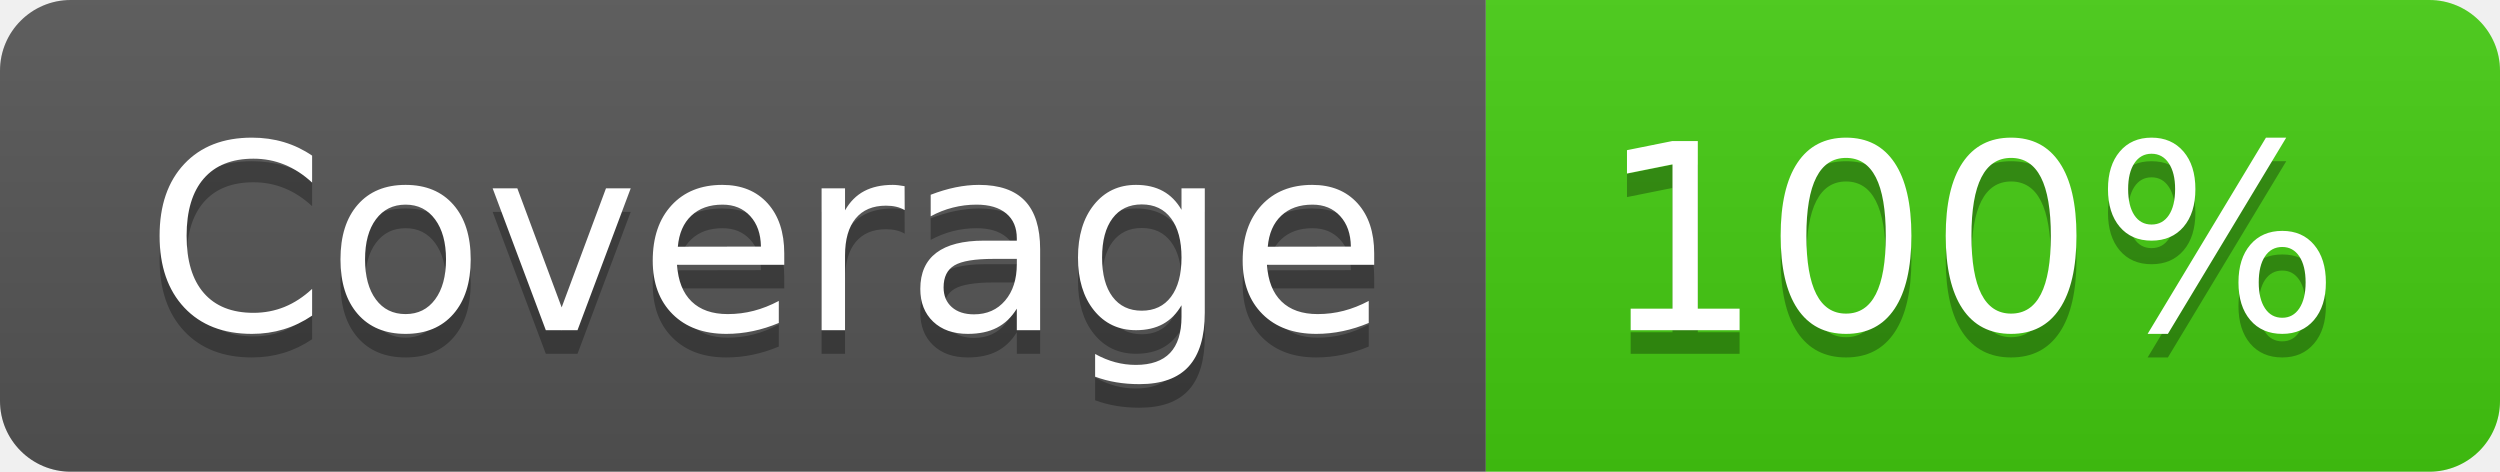
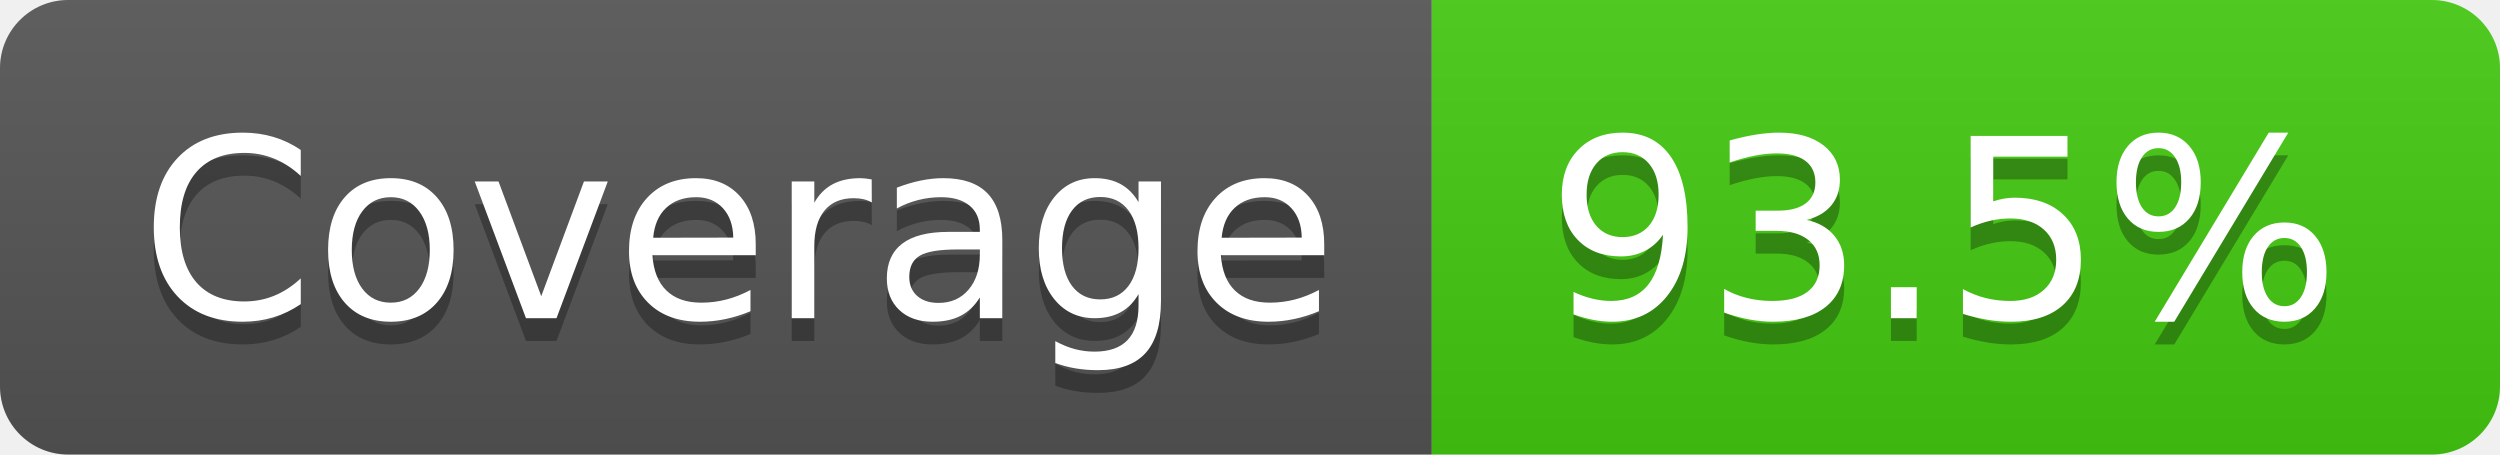
- <svg xmlns="http://www.w3.org/2000/svg" width="106" height="20" role="img" aria-label="Coverage: 100%">
+ <svg xmlns="http://www.w3.org/2000/svg" width="110" height="20" role="img" aria-label="Coverage: 93.5%">
  <linearGradient id="s" x2="0" y2="100%">
    <stop offset="0" stop-color="#bbb" stop-opacity=".1" />
    <stop offset="1" stop-opacity=".1" />
  </linearGradient>
  <clipPath id="r">
-     <rect width="106" height="20" rx="3" fill="#fff" />
+     <rect width="110" height="20" rx="3" fill="#fff" />
  </clipPath>
  <g clip-path="url(#r)">
    <rect width="63" height="20" fill="#555" />
-     <rect x="63" width="43" height="20" fill="#4c1" />
-     <rect width="106" height="20" fill="url(#s)" />
+     <rect x="63" width="47" height="20" fill="#4c1" />
+     <rect width="110" height="20" fill="url(#s)" />
  </g>
  <g fill="#fff" text-anchor="middle" font-family="Verdana,Geneva,DejaVu Sans,sans-serif" text-rendering="geometricPrecision" font-size="110">
    <text aria-hidden="true" x="325" y="150" fill="#010101" fill-opacity=".3" transform="scale(.1)" textLength="530">Coverage</text>
    <text x="325" y="140" transform="scale(.1)" fill="#fff" textLength="530">Coverage</text>
-     <text aria-hidden="true" x="835" y="150" fill="#010101" fill-opacity=".3" transform="scale(.1)" textLength="330">100%</text>
-     <text x="835" y="140" transform="scale(.1)" fill="#fff" textLength="330">100%</text>
+     <text aria-hidden="true" x="855" y="150" fill="#010101" fill-opacity=".3" transform="scale(.1)" textLength="370">93.5%</text>
+     <text x="855" y="140" transform="scale(.1)" fill="#fff" textLength="370">93.5%</text>
  </g>
</svg>
